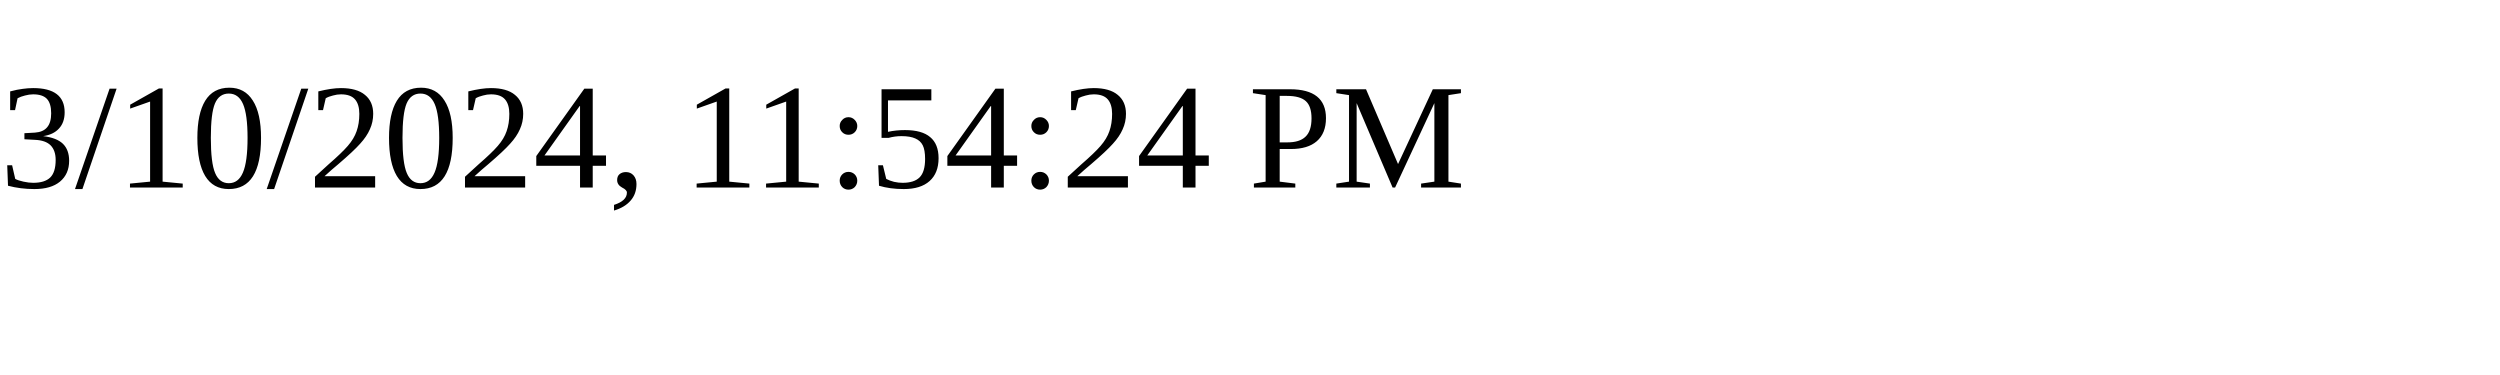
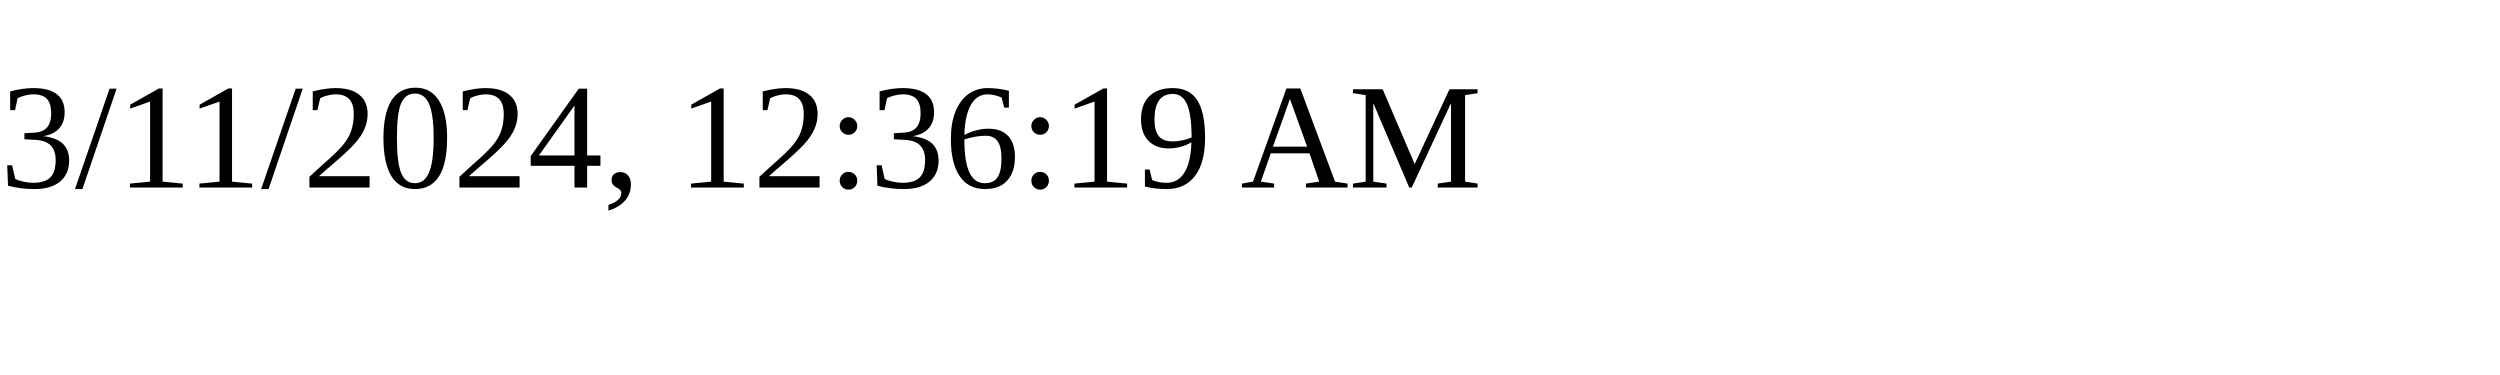
<svg xmlns="http://www.w3.org/2000/svg" height="30" width="200">
-   <text x="0" y="15">3/10/2024, 11:54:24 PM</text>
+   <text x="0" y="15">3/11/2024, 12:36:19 AM</text>
</svg>
